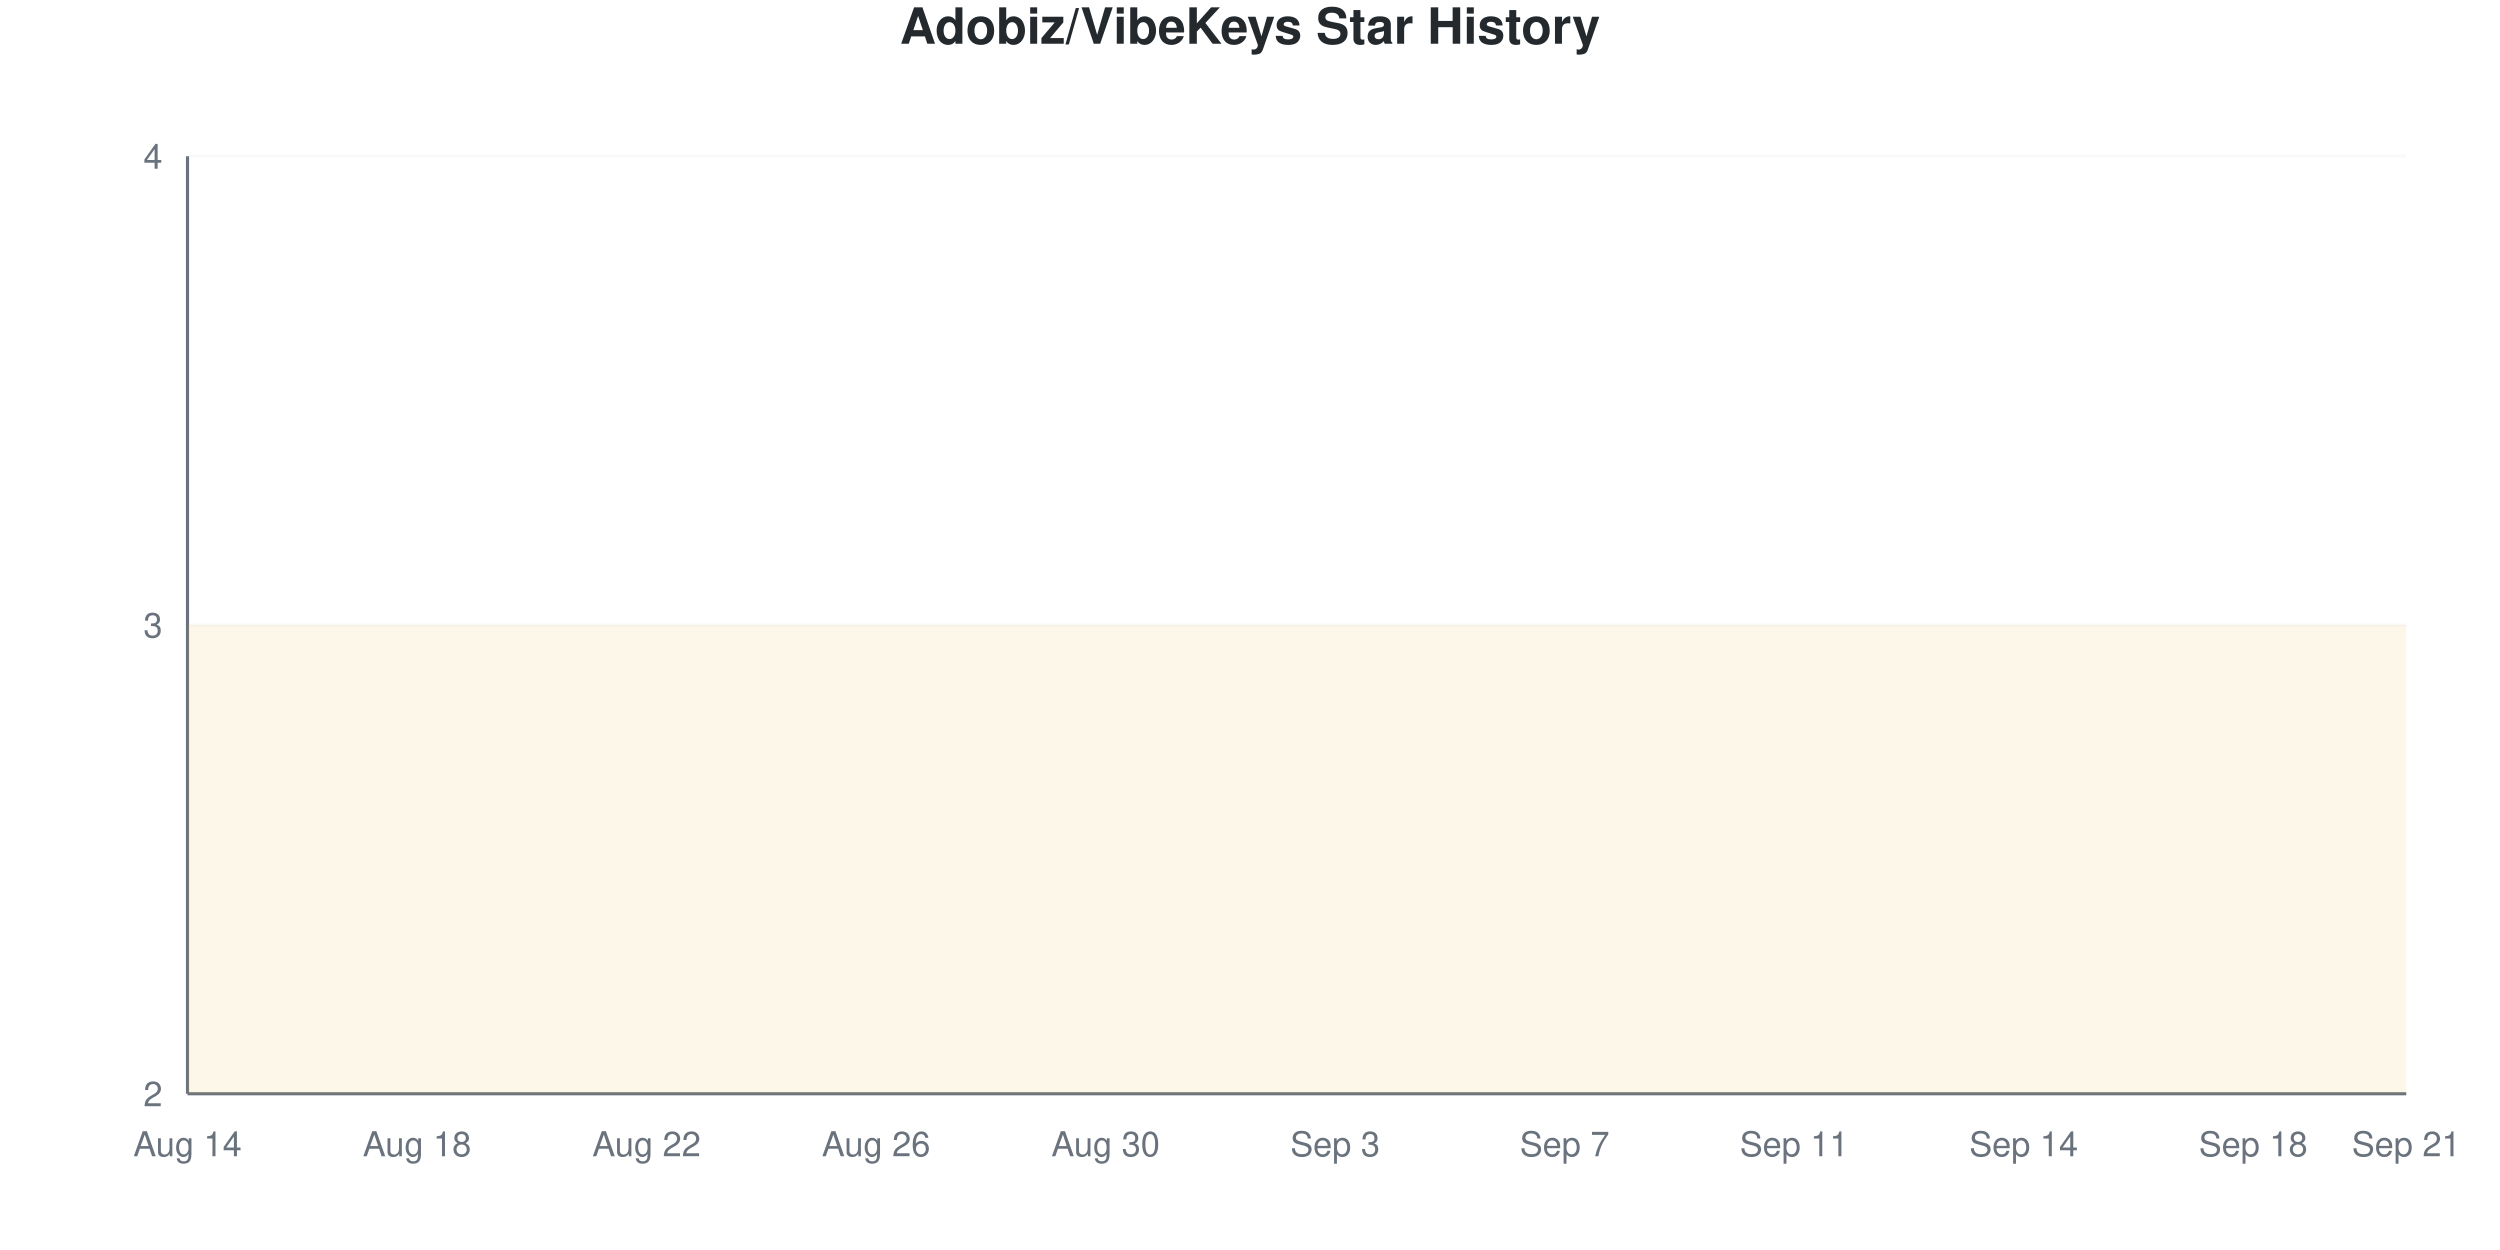
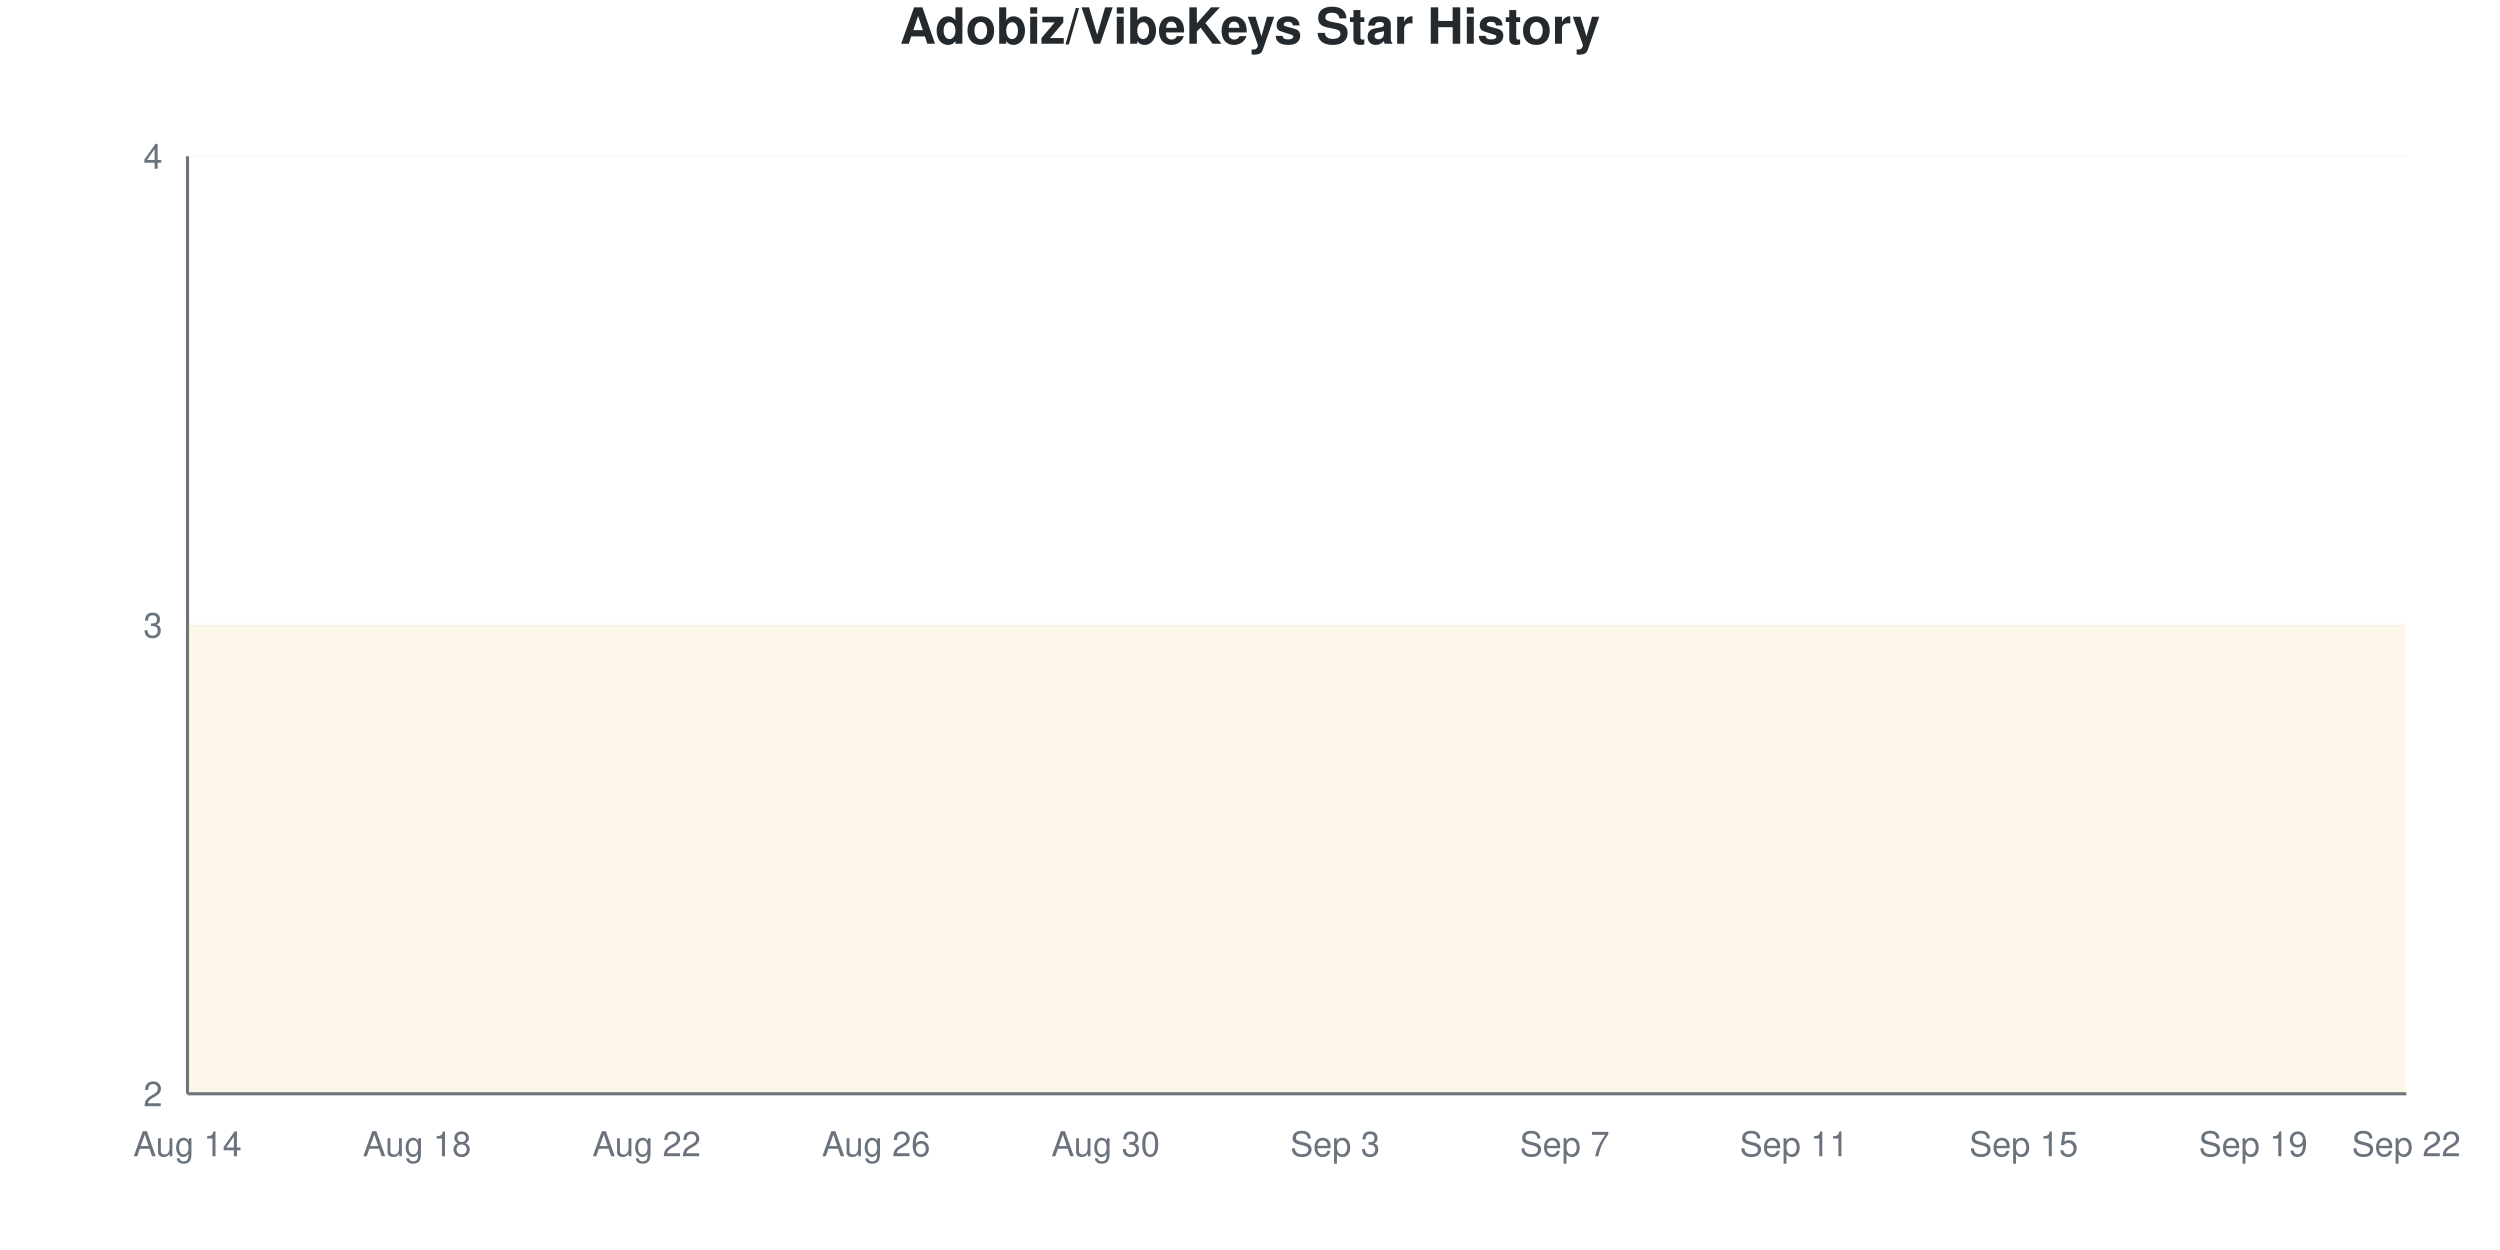
<svg xmlns="http://www.w3.org/2000/svg" viewBox="0 0 800 400" width="800" height="400">
  <style>
    @keyframes drawLine {
      to { stroke-dashoffset: 0; }
    }
    @keyframes fadeInPoint {
      from { opacity: 0; }
      to { opacity: 1; }
    }
    .data-line-0 {
      stroke-dasharray: 1290;
      stroke-dashoffset: 1290;
      animation: drawLine 2s ease-out forwards;
    }
    .data-point {
      opacity: 0;
      animation: fadeInPoint 0.5s ease-out forwards;
    }
    .chart-bg { fill: #fff; }
    .chart-text { fill: #24292e; }
    .chart-muted { fill: #6a737d; }
    .chart-grid { stroke: #eee; }
    .chart-axis { stroke: #6a737d; }
    @media (prefers-color-scheme: dark) {
      .chart-bg { fill: #0d1117; }
      .chart-text { fill: #e6edf3; }
      .chart-muted { fill: #8b949e; }
      .chart-grid { stroke: #21262d; }
      .chart-axis { stroke: #8b949e; }
    }
  </style>
  <rect width="800" height="400" class="chart-bg" />
  <text x="400" y="14" text-anchor="middle" class="chart-text" font-size="16" font-weight="bold" font-family="-apple-system, BlinkMacSystemFont, 'Segoe UI', Helvetica, Arial, sans-serif">Adobiz/VibeKeys Star History</text>
  <g class="grid">
    <line x1="60" y1="350" x2="770" y2="350" class="chart-grid" stroke-opacity="0.3" />
    <text x="52" y="354" text-anchor="end" class="chart-muted" font-size="11" font-family="-apple-system, BlinkMacSystemFont, 'Segoe UI', Helvetica, Arial, sans-serif">2</text>
    <line x1="60" y1="200" x2="770" y2="200" class="chart-grid" stroke-opacity="0.3" />
    <text x="52" y="204" text-anchor="end" class="chart-muted" font-size="11" font-family="-apple-system, BlinkMacSystemFont, 'Segoe UI', Helvetica, Arial, sans-serif">3</text>
    <line x1="60" y1="50" x2="770" y2="50" class="chart-grid" stroke-opacity="0.3" />
    <text x="52" y="54" text-anchor="end" class="chart-muted" font-size="11" font-family="-apple-system, BlinkMacSystemFont, 'Segoe UI', Helvetica, Arial, sans-serif">4</text>
  </g>
  <g class="milestones">
    
  </g>
  <g class="x-axis">
    <text x="60" y="370" text-anchor="middle" class="chart-muted" font-size="11" font-family="-apple-system, BlinkMacSystemFont, 'Segoe UI', Helvetica, Arial, sans-serif">Aug 14</text>
    <text x="133.448" y="370" text-anchor="middle" class="chart-muted" font-size="11" font-family="-apple-system, BlinkMacSystemFont, 'Segoe UI', Helvetica, Arial, sans-serif">Aug 18</text>
    <text x="206.897" y="370" text-anchor="middle" class="chart-muted" font-size="11" font-family="-apple-system, BlinkMacSystemFont, 'Segoe UI', Helvetica, Arial, sans-serif">Aug 22</text>
    <text x="280.345" y="370" text-anchor="middle" class="chart-muted" font-size="11" font-family="-apple-system, BlinkMacSystemFont, 'Segoe UI', Helvetica, Arial, sans-serif">Aug 26</text>
    <text x="353.793" y="370" text-anchor="middle" class="chart-muted" font-size="11" font-family="-apple-system, BlinkMacSystemFont, 'Segoe UI', Helvetica, Arial, sans-serif">Aug 30</text>
    <text x="427.241" y="370" text-anchor="middle" class="chart-muted" font-size="11" font-family="-apple-system, BlinkMacSystemFont, 'Segoe UI', Helvetica, Arial, sans-serif">Sep 3</text>
    <text x="500.69" y="370" text-anchor="middle" class="chart-muted" font-size="11" font-family="-apple-system, BlinkMacSystemFont, 'Segoe UI', Helvetica, Arial, sans-serif">Sep 7</text>
    <text x="574.138" y="370" text-anchor="middle" class="chart-muted" font-size="11" font-family="-apple-system, BlinkMacSystemFont, 'Segoe UI', Helvetica, Arial, sans-serif">Sep 11</text>
-     <text x="647.586" y="370" text-anchor="middle" class="chart-muted" font-size="11" font-family="-apple-system, BlinkMacSystemFont, 'Segoe UI', Helvetica, Arial, sans-serif">Sep 14</text>
-     <text x="721.034" y="370" text-anchor="middle" class="chart-muted" font-size="11" font-family="-apple-system, BlinkMacSystemFont, 'Segoe UI', Helvetica, Arial, sans-serif">Sep 18</text>
-     <text x="770" y="370" text-anchor="middle" class="chart-muted" font-size="11" font-family="-apple-system, BlinkMacSystemFont, 'Segoe UI', Helvetica, Arial, sans-serif">Sep 21</text>
+     <text x="647.586" y="370" text-anchor="middle" class="chart-muted" font-size="11" font-family="-apple-system, BlinkMacSystemFont, 'Segoe UI', Helvetica, Arial, sans-serif">Sep 15</text>
+     <text x="721.034" y="370" text-anchor="middle" class="chart-muted" font-size="11" font-family="-apple-system, BlinkMacSystemFont, 'Segoe UI', Helvetica, Arial, sans-serif">Sep 19</text>
+     <text x="770" y="370" text-anchor="middle" class="chart-muted" font-size="11" font-family="-apple-system, BlinkMacSystemFont, 'Segoe UI', Helvetica, Arial, sans-serif">Sep 22</text>
  </g>
  <line x1="60" y1="50" x2="60" y2="350" class="chart-axis" stroke-width="1" />
  <line x1="60" y1="350" x2="770" y2="350" class="chart-axis" stroke-width="1" />
  <path d="M60,350 L60,200 C68.161,200 76.322,200 84.483,200 C92.644,200 100.805,200 108.966,200 C117.126,200 125.287,200 133.448,200 C141.609,200 149.77,200 157.931,200 C166.092,200 174.253,200 182.414,200 C190.575,200 198.736,200 206.897,200 C215.057,200 223.218,200 231.379,200 C239.54,200 247.701,200 255.862,200 C264.023,200 272.184,200 280.345,200 C288.506,200 296.667,200 304.828,200 C312.989,200 321.149,200 329.31,200 C337.471,200 345.632,200 353.793,200 C361.954,200 370.115,200 378.276,200 C386.437,200 394.598,200 402.759,200 C410.92,200 419.08,200 427.241,200 C435.402,200 443.563,200 451.724,200 C459.885,200 468.046,200 476.207,200 C484.368,200 492.529,200 500.69,200 C508.851,200 517.011,200 525.172,200 C533.333,200 541.494,200 549.655,200 C557.816,200 565.977,200 574.138,200 C582.299,200 590.46,200 598.621,200 C606.782,200 614.943,200 623.103,200 C631.264,200 639.425,200 647.586,200 C655.747,200 663.908,200 672.069,200 C680.23,200 688.391,200 696.552,200 C704.713,200 712.874,200 721.034,200 C729.195,200 737.356,200 745.517,200 C753.678,200 761.839,200 770,200 L770,350 L60,350 Z" fill="#dfb317" fill-opacity="0.1" />
  <path d="M60,350 L60,200 C68.161,200 76.322,200 84.483,200 C92.644,200 100.805,200 108.966,200 C117.126,200 125.287,200 133.448,200 C141.609,200 149.77,200 157.931,200 C166.092,200 174.253,200 182.414,200 C190.575,200 198.736,200 206.897,200 C215.057,200 223.218,200 231.379,200 C239.54,200 247.701,200 255.862,200 C264.023,200 272.184,200 280.345,200 C288.506,200 296.667,200 304.828,200 C312.989,200 321.149,200 329.31,200 C337.471,200 345.632,200 353.793,200 C361.954,200 370.115,200 378.276,200 C386.437,200 394.598,200 402.759,200 C410.92,200 419.08,200 427.241,200 C435.402,200 443.563,200 451.724,200 C459.885,200 468.046,200 476.207,200 C484.368,200 492.529,200 500.69,200 C508.851,200 517.011,200 525.172,200 C533.333,200 541.494,200 549.655,200 C557.816,200 565.977,200 574.138,200 C582.299,200 590.46,200 598.621,200 C606.782,200 614.943,200 623.103,200 C631.264,200 639.425,200 647.586,200 C655.747,200 663.908,200 672.069,200 C680.23,200 688.391,200 696.552,200 C704.713,200 712.874,200 721.034,200 C729.195,200 737.356,200 745.517,200 C753.678,200 761.839,200 770,200" fill="none" stroke="#dfb317" stroke-width="2.5" class="data-line-0" />
  <g class="points">
    <circle cx="60" cy="200" r="4" fill="#dfb317" class="data-point" style="animation-delay: 1.50s" />
    <circle cx="84.483" cy="200" r="4" fill="#dfb317" class="data-point" style="animation-delay: 1.55s" />
    <circle cx="108.966" cy="200" r="4" fill="#dfb317" class="data-point" style="animation-delay: 1.60s" />
    <circle cx="133.448" cy="200" r="4" fill="#dfb317" class="data-point" style="animation-delay: 1.65s" />
    <circle cx="157.931" cy="200" r="4" fill="#dfb317" class="data-point" style="animation-delay: 1.70s" />
    <circle cx="182.414" cy="200" r="4" fill="#dfb317" class="data-point" style="animation-delay: 1.75s" />
    <circle cx="206.897" cy="200" r="4" fill="#dfb317" class="data-point" style="animation-delay: 1.80s" />
    <circle cx="231.379" cy="200" r="4" fill="#dfb317" class="data-point" style="animation-delay: 1.85s" />
    <circle cx="255.862" cy="200" r="4" fill="#dfb317" class="data-point" style="animation-delay: 1.90s" />
    <circle cx="280.345" cy="200" r="4" fill="#dfb317" class="data-point" style="animation-delay: 1.95s" />
    <circle cx="304.828" cy="200" r="4" fill="#dfb317" class="data-point" style="animation-delay: 2.00s" />
    <circle cx="329.31" cy="200" r="4" fill="#dfb317" class="data-point" style="animation-delay: 2.05s" />
    <circle cx="353.793" cy="200" r="4" fill="#dfb317" class="data-point" style="animation-delay: 2.10s" />
    <circle cx="378.276" cy="200" r="4" fill="#dfb317" class="data-point" style="animation-delay: 2.15s" />
    <circle cx="402.759" cy="200" r="4" fill="#dfb317" class="data-point" style="animation-delay: 2.20s" />
    <circle cx="427.241" cy="200" r="4" fill="#dfb317" class="data-point" style="animation-delay: 2.25s" />
    <circle cx="451.724" cy="200" r="4" fill="#dfb317" class="data-point" style="animation-delay: 2.30s" />
    <circle cx="476.207" cy="200" r="4" fill="#dfb317" class="data-point" style="animation-delay: 2.35s" />
    <circle cx="500.69" cy="200" r="4" fill="#dfb317" class="data-point" style="animation-delay: 2.40s" />
    <circle cx="525.172" cy="200" r="4" fill="#dfb317" class="data-point" style="animation-delay: 2.45s" />
    <circle cx="549.655" cy="200" r="4" fill="#dfb317" class="data-point" style="animation-delay: 2.50s" />
    <circle cx="574.138" cy="200" r="4" fill="#dfb317" class="data-point" style="animation-delay: 2.55s" />
    <circle cx="598.621" cy="200" r="4" fill="#dfb317" class="data-point" style="animation-delay: 2.60s" />
    <circle cx="623.103" cy="200" r="4" fill="#dfb317" class="data-point" style="animation-delay: 2.65s" />
    <circle cx="647.586" cy="200" r="4" fill="#dfb317" class="data-point" style="animation-delay: 2.70s" />
    <circle cx="672.069" cy="200" r="4" fill="#dfb317" class="data-point" style="animation-delay: 2.75s" />
    <circle cx="696.552" cy="200" r="4" fill="#dfb317" class="data-point" style="animation-delay: 2.80s" />
    <circle cx="721.034" cy="200" r="4" fill="#dfb317" class="data-point" style="animation-delay: 2.85s" />
    <circle cx="745.517" cy="200" r="4" fill="#dfb317" class="data-point" style="animation-delay: 2.90s" />
    <circle cx="770" cy="200" r="4" fill="#dfb317" class="data-point" style="animation-delay: 2.95s" />
  </g>
</svg>
